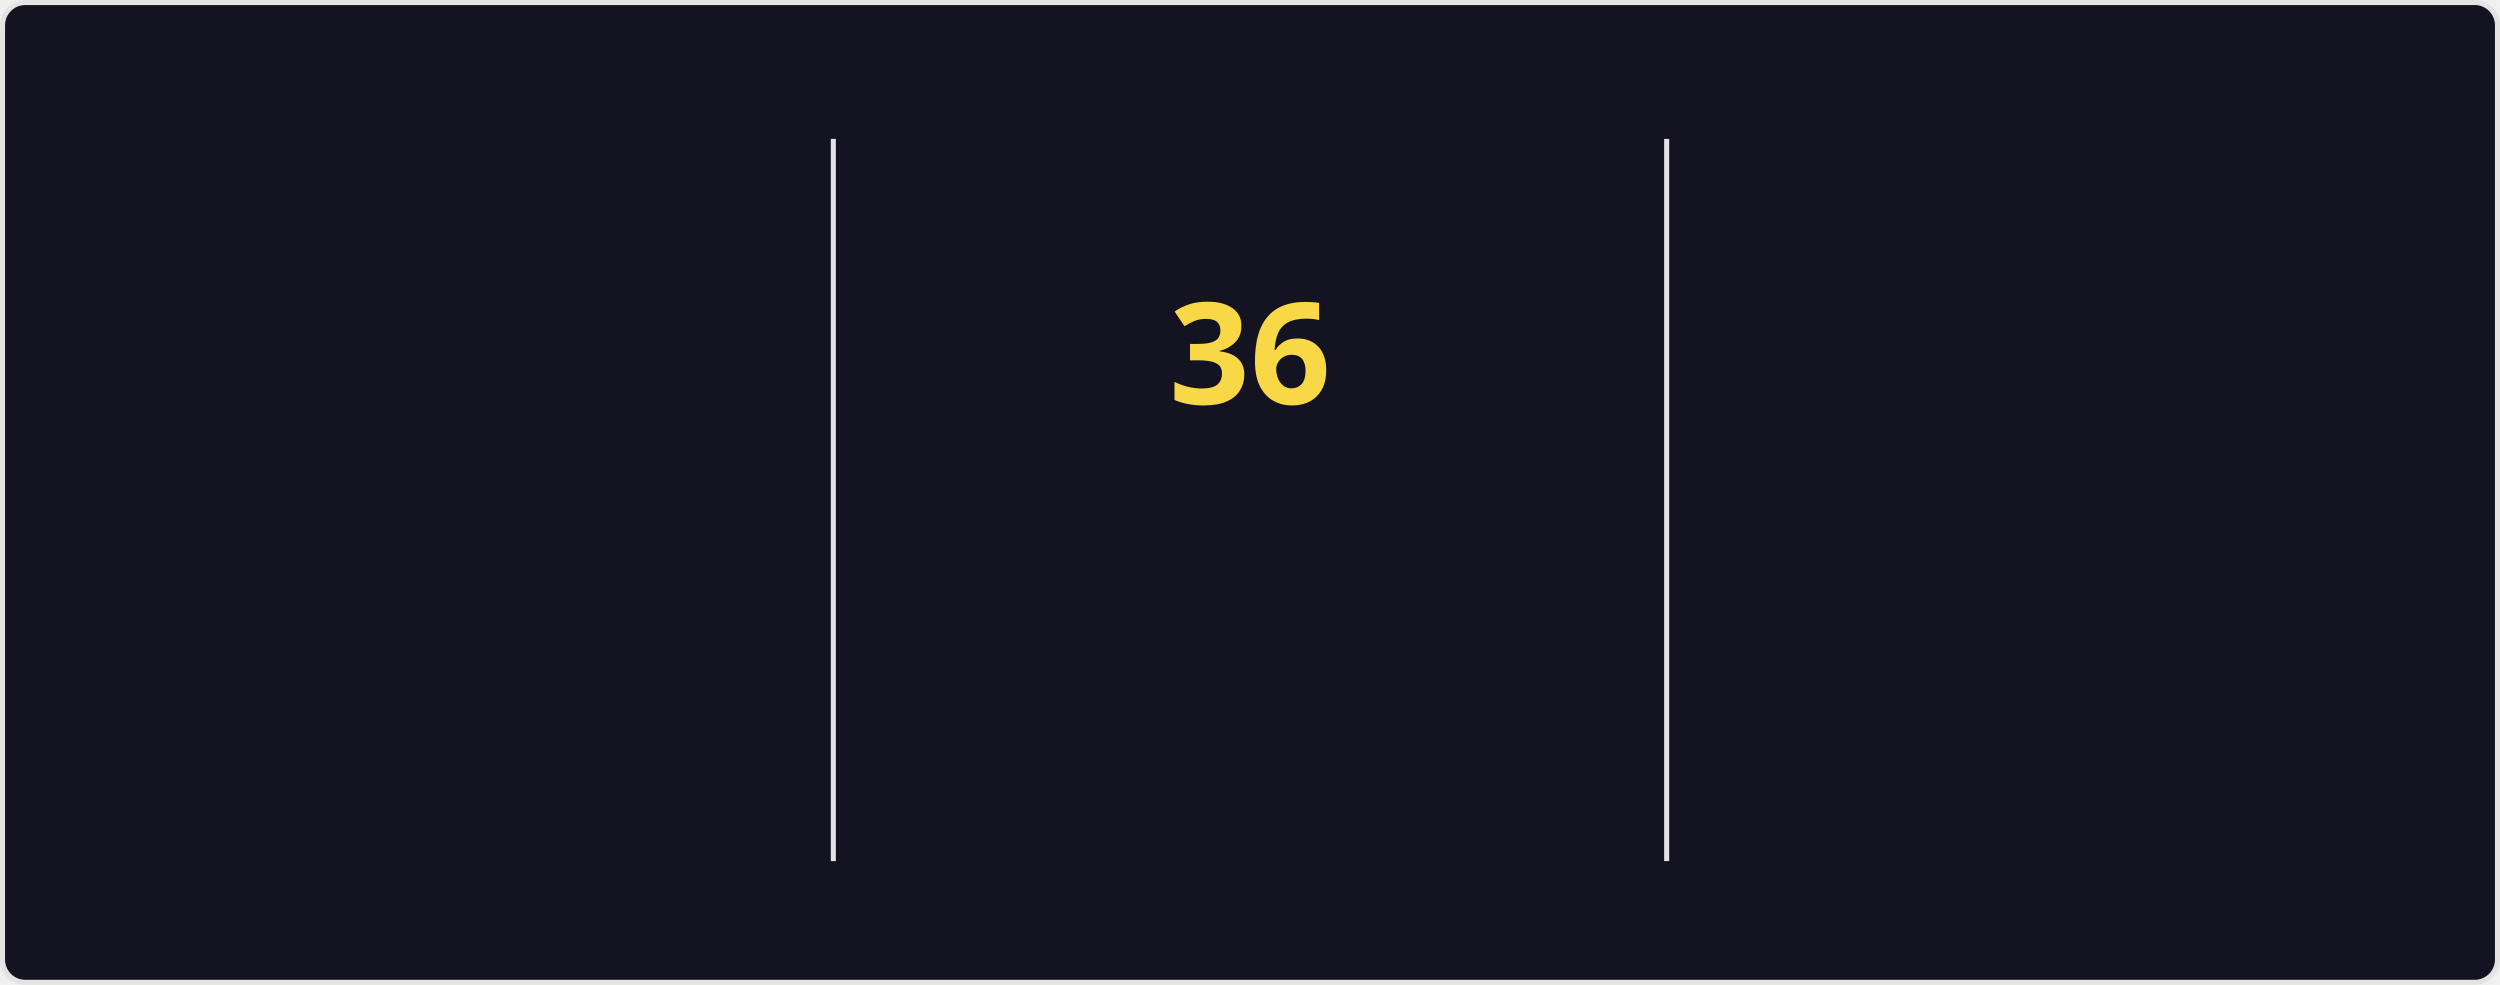
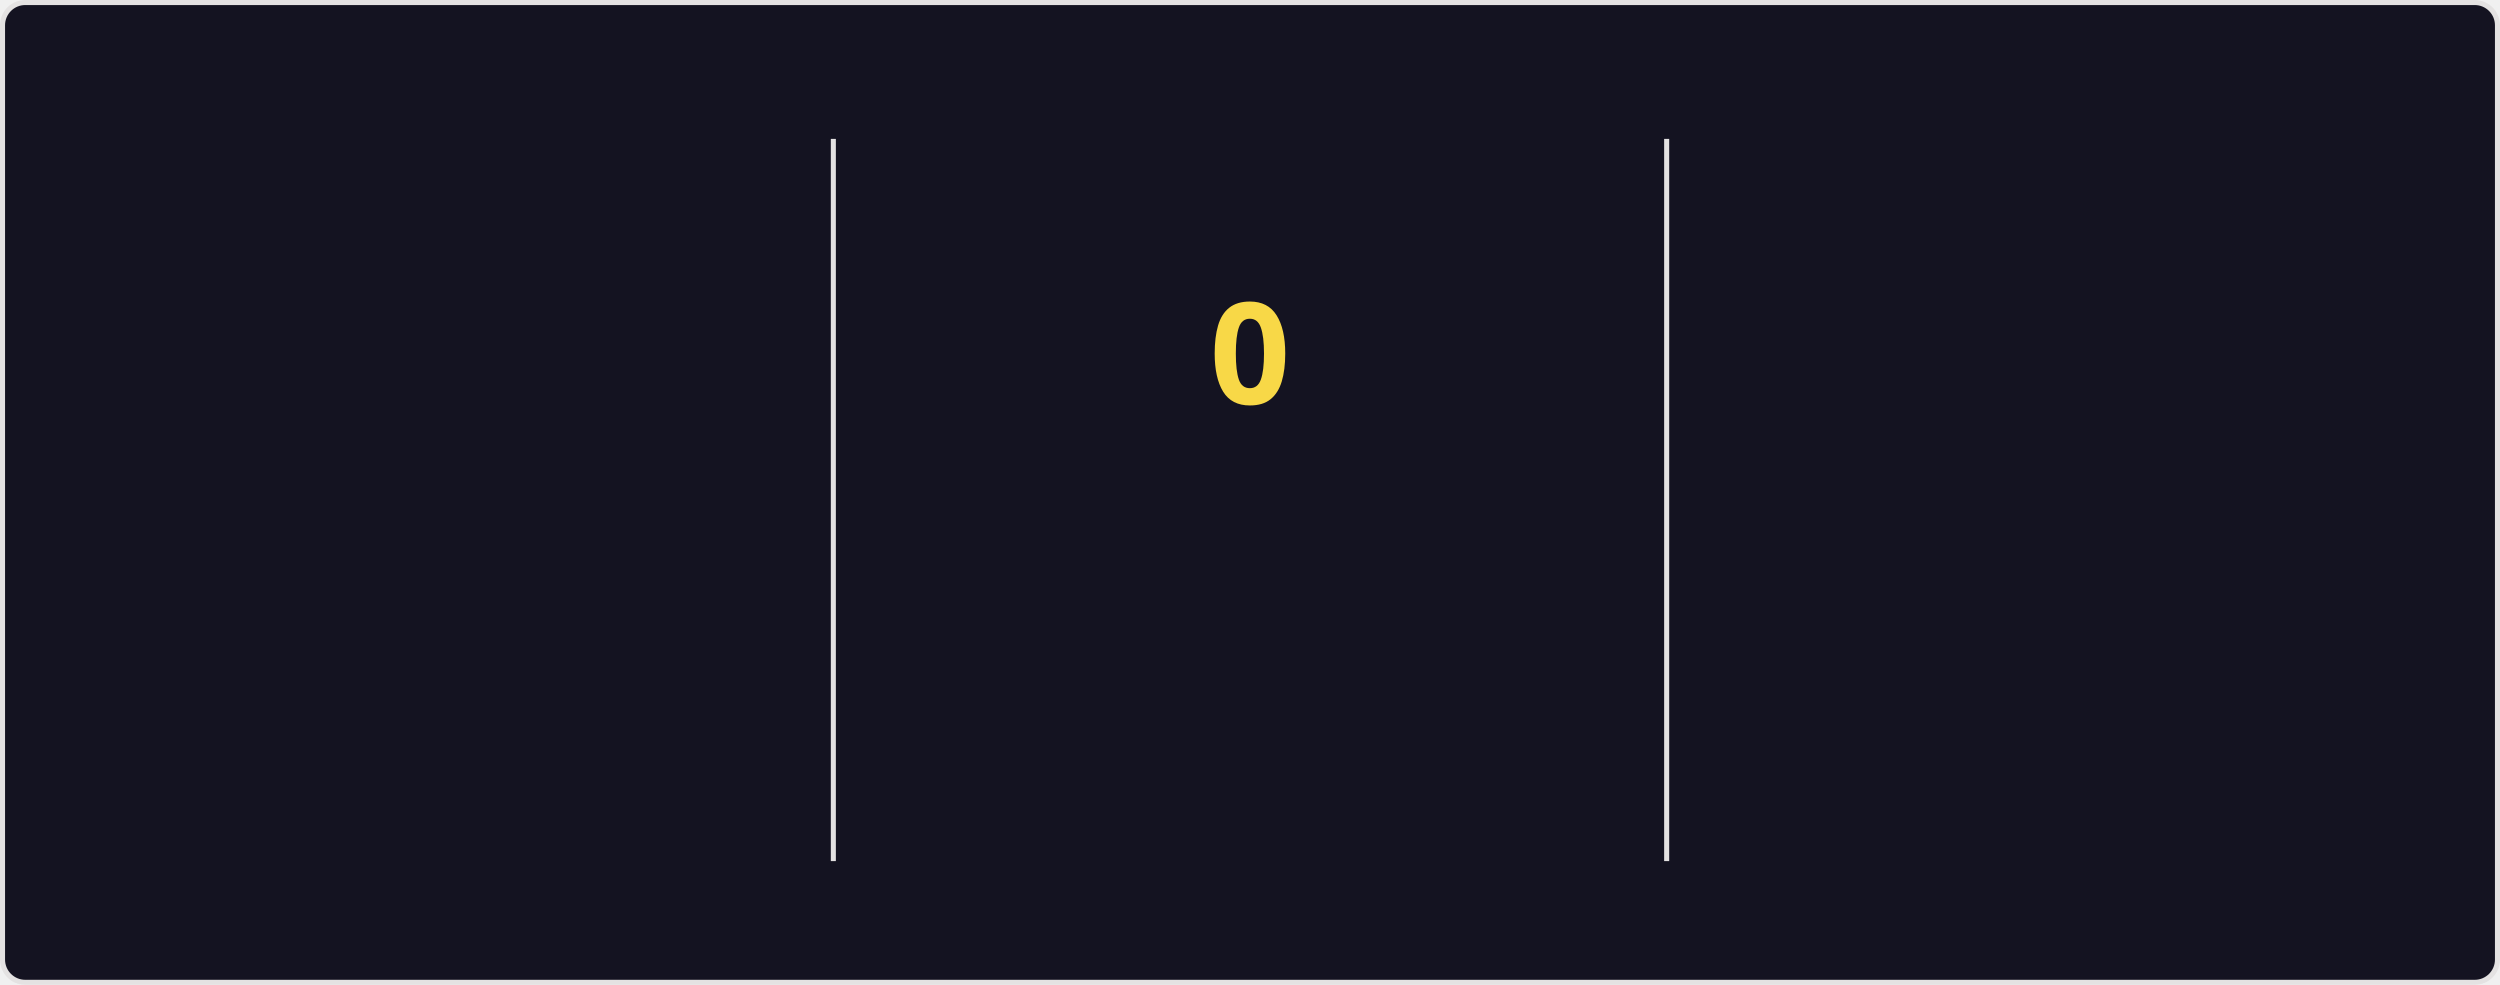
<svg xmlns="http://www.w3.org/2000/svg" style="isolation: isolate" viewBox="0 0 495 195" width="495px" height="195px" direction="ltr">
  <style>
    @keyframes currstreak {
      0% { font-size: 3px; opacity: 0.2; }
      80% { font-size: 34px; opacity: 1; }
      100% { font-size: 28px; opacity: 1; }
    }
    @keyframes fadein {
      0% { opacity: 0; }
      100% { opacity: 1; }
    }
    .big-number {
      font-family: "Segoe UI", Ubuntu, sans-serif;
      font-weight: 700;
      font-size: 28px;
      fill: #fe428e;
    }
    .label {
      font-family: "Segoe UI", Ubuntu, sans-serif;
      font-weight: 400;
      font-size: 14px;
      fill: #fe428e;
    }
    .range-text {
      font-family: "Segoe UI", Ubuntu, sans-serif;
      font-weight: 400;
      font-size: 12px;
      fill: #a9fef7;
    }
    .current-streak-num {
      font-family: "Segoe UI", Ubuntu, sans-serif;
      font-weight: 700;
      font-size: 28px;
      fill: #f8d847;
    }</style>
  <defs>
    <clipPath id="outer_rectangle">
      <rect width="495" height="195" rx="4.5" />
    </clipPath>
    <mask id="mask_out_ring_behind_fire">
      <rect width="495" height="195" fill="white" />
      <ellipse id="mask-ellipse" cx="247.5" cy="32" rx="13" ry="18" fill="black" />
    </mask>
  </defs>
  <g clip-path="url(#outer_rectangle)">
    <g style="isolation: isolate">
      <rect fill="#141321" rx="4.5" x="0.5" y="0.5" width="494" height="194" stroke="#e4e2e2" />
    </g>
    <g style="isolation: isolate">
      <line x1="165" y1="28" x2="165" y2="170" vector-effect="non-scaling-stroke" stroke-width="1" stroke="#e4e2e2" stroke-linejoin="miter" stroke-linecap="square" stroke-miterlimit="3" />
      <line x1="330" y1="28" x2="330" y2="170" vector-effect="non-scaling-stroke" stroke-width="1" stroke="#e4e2e2" stroke-linejoin="miter" stroke-linecap="square" stroke-miterlimit="3" />
    </g>
    <g style="isolation: isolate">
      <g transform="translate(82.5, 48)">
        <text x="0" y="32" stroke-width="0" text-anchor="middle" class="big-number" style="opacity: 0; animation: fadein 0.5s linear forwards 0.6s">
            5.6K
          </text>
      </g>
      <g transform="translate(82.5, 84)">
        <text x="0" y="32" stroke-width="0" text-anchor="middle" class="label" style="opacity: 0; animation: fadein 0.5s linear forwards 0.7s">
            Total Contributions
          </text>
      </g>
      <g transform="translate(82.5, 114)">
        <text x="0" y="32" stroke-width="0" text-anchor="middle" class="range-text" style="opacity: 0; animation: fadein 0.5s linear forwards 0.8s">
            Aug 3 - Present
          </text>
      </g>
    </g>
    <g style="isolation: isolate">
      <g mask="url(#mask_out_ring_behind_fire)">
        <circle cx="247.5" cy="71" r="40" fill="none" stroke="#fe428e" stroke-width="5" style="opacity: 0; animation: fadein 0.5s linear forwards 0.4s" />
      </g>
      <g transform="translate(247.5, 19.5)" stroke-opacity="0" style="opacity: 0; animation: fadein 0.5s linear forwards 0.6s">
        <path d="M -12 -0.5 L 15 -0.5 L 15 23.5 L -12 23.5 L -12 -0.5 Z" fill="none" />
        <path d="M 1.5 0.67 C 1.5 0.67 2.24 3.32 2.24 5.47 C 2.24 7.53 0.89 9.2 -1.17 9.2 C -3.23 9.2 -4.79 7.53 -4.79 5.47 L -4.76 5.11 C -6.78 7.51 -8 10.62 -8 13.99 C -8 18.41 -4.42 22 0 22 C 4.42 22 8 18.41 8 13.99 C 8 8.6 5.41 3.79 1.5 0.67 Z M -0.29 19 C -2.07 19 -3.51 17.6 -3.51 15.86 C -3.51 14.24 -2.46 13.1 -0.7 12.74 C 1.07 12.38 2.9 11.53 3.92 10.16 C 4.31 11.45 4.51 12.81 4.51 14.2 C 4.51 16.85 2.36 19 -0.29 19 Z" fill="#fe428e" stroke-opacity="0" />
      </g>
      <g transform="translate(247.5, 48)">
        <text x="0" y="32" stroke-width="0" text-anchor="middle" class="current-streak-num" style="animation: currstreak 0.6s linear forwards">
-             36
+             0
          </text>
      </g>
      <g transform="translate(247.5, 108)">
        <text x="0" y="32" stroke-width="0" text-anchor="middle" class="label" style="opacity: 0; animation: fadein 0.5s linear forwards 0.9s">
            Current Streak
          </text>
      </g>
      <g transform="translate(247.5, 145)">
        <text x="0" y="21" stroke-width="0" text-anchor="middle" class="range-text" style="opacity: 0; animation: fadein 0.5s linear forwards 0.9s">
-             Jun 29 - Aug 3
+             0 days
          </text>
      </g>
    </g>
    <g style="isolation: isolate">
      <g transform="translate(412.5, 48)">
        <text x="0" y="32" stroke-width="0" text-anchor="middle" class="big-number" style="opacity: 0; animation: fadein 0.5s linear forwards 1.2s">
            36
          </text>
      </g>
      <g transform="translate(412.5, 84)">
        <text x="0" y="32" stroke-width="0" text-anchor="middle" class="label" style="opacity: 0; animation: fadein 0.5s linear forwards 1.3s">
            Longest Streak
          </text>
      </g>
      <g transform="translate(412.5, 114)">
        <text x="0" y="32" stroke-width="0" text-anchor="middle" class="range-text" style="opacity: 0; animation: fadein 0.5s linear forwards 1.4s">
            Jun 29 - Aug 3
          </text>
      </g>
    </g>
  </g>
</svg>
